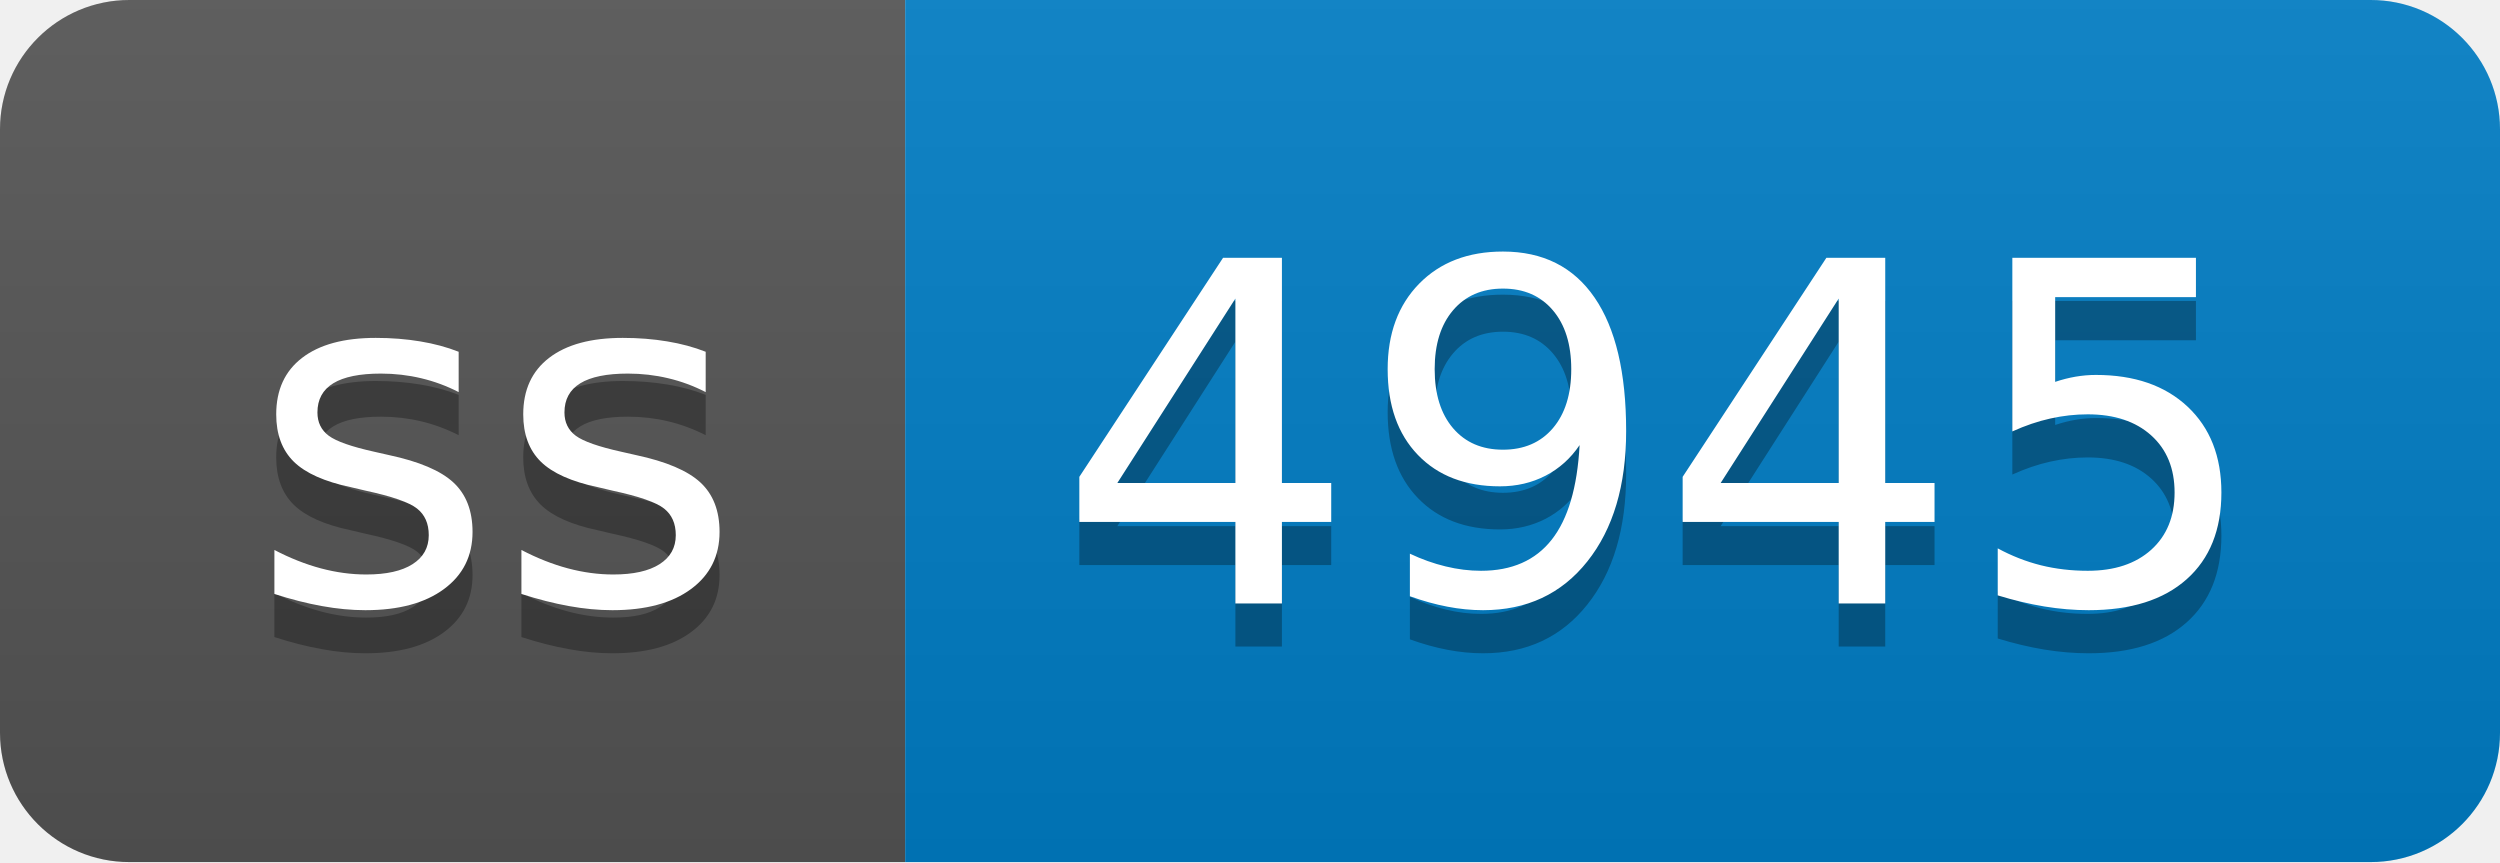
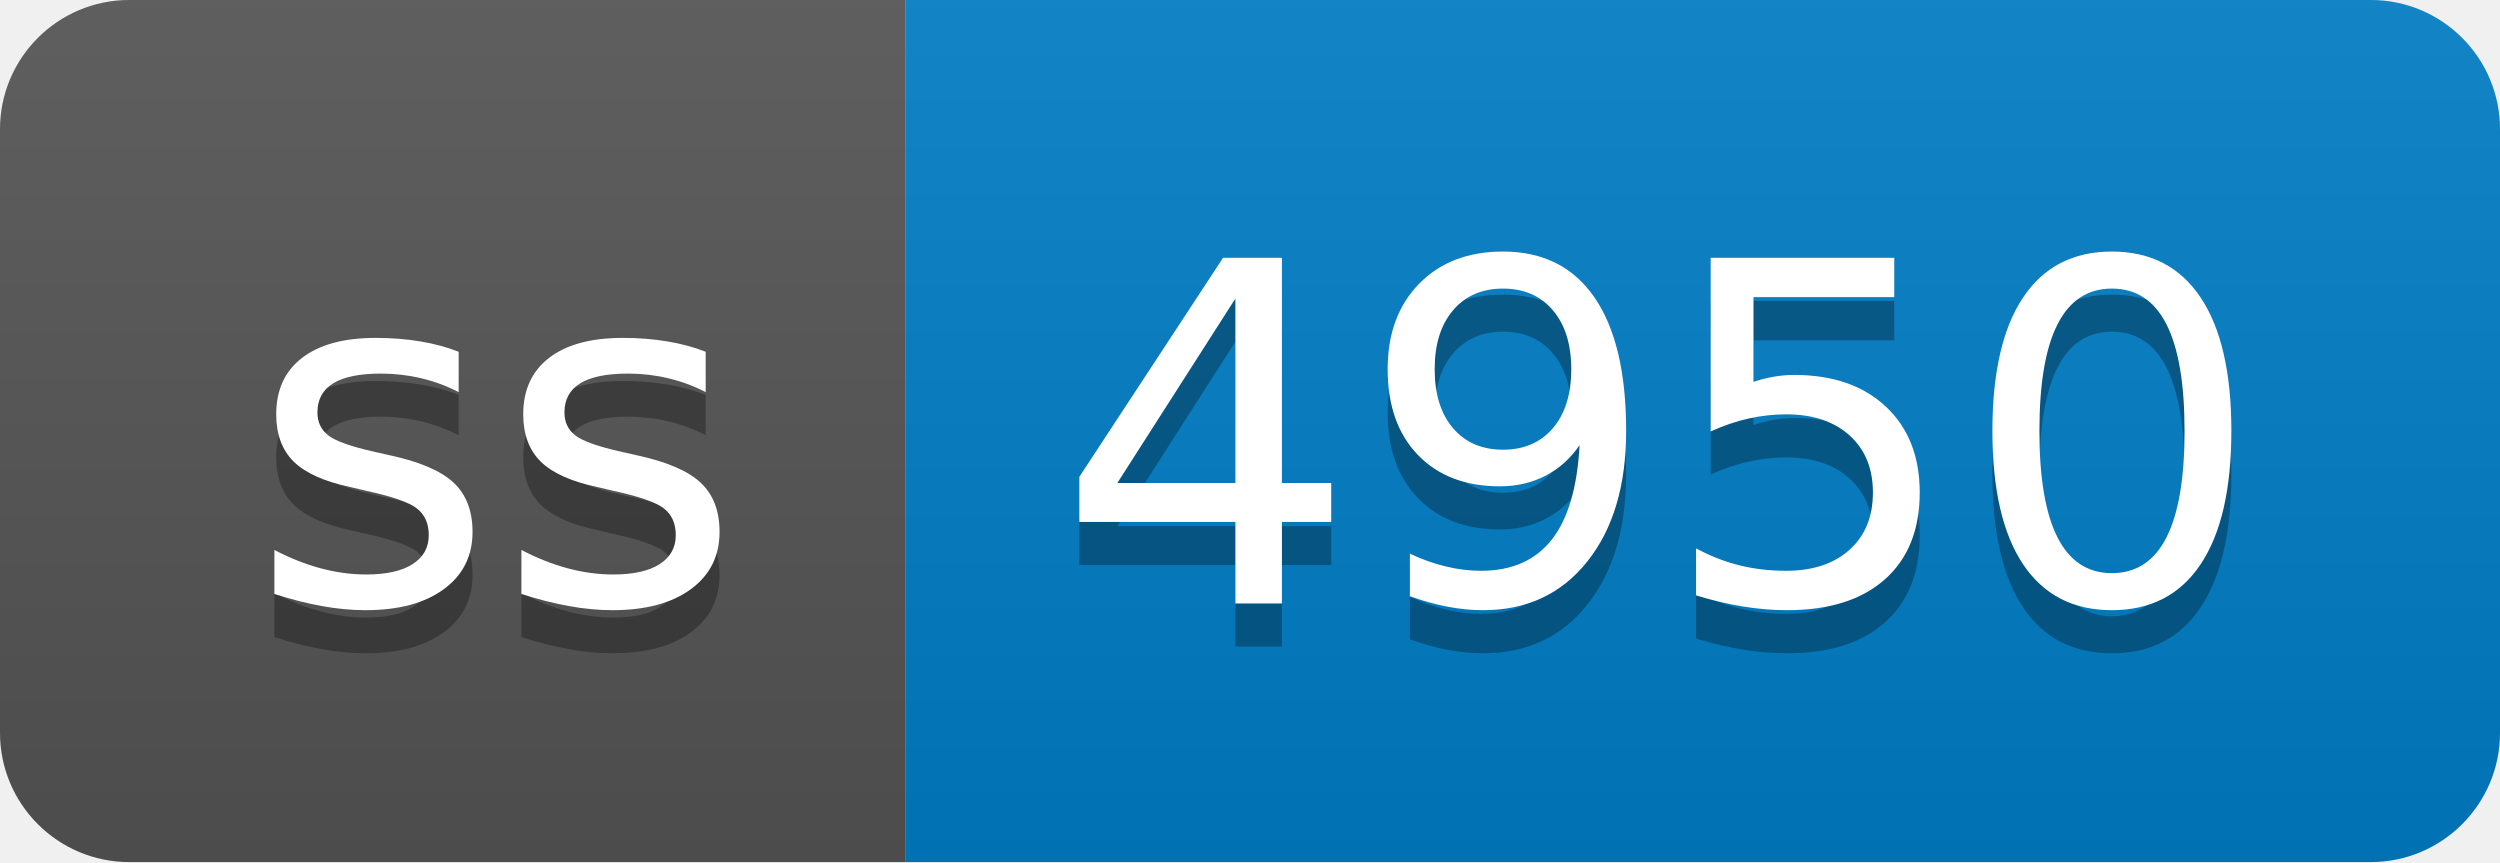
- <svg xmlns="http://www.w3.org/2000/svg" width="58" height="20" role="img" aria-label="ss: 4945">
+ <svg xmlns="http://www.w3.org/2000/svg" width="58" height="20" role="img" aria-label="ss: 4950">
  <linearGradient id="s" x2="0" y2="100%">
    <stop offset="0" stop-color="#bbb" stop-opacity=".1" />
    <stop offset="1" stop-opacity=".1" />
  </linearGradient>
  <clipPath id="r">
    <rect width="58" height="20" rx="3" fill="#fff" />
  </clipPath>
  <g clip-path="url(#r)">
    <rect width="21" height="20" fill="#555" />
    <rect x="21" width="37" height="20" fill="#007ec6" />
    <rect width="58" height="20" fill="url(#s)" />
  </g>
  <g fill="#fff" text-anchor="middle" font-family="Verdana,Geneva,DejaVu Sans,sans-serif" text-rendering="geometricPrecision" font-size="110">
    <text aria-hidden="true" x="115" y="150" fill="#010101" fill-opacity=".3" transform="scale(.1)" textLength="110">ss</text>
    <text x="115" y="140" transform="scale(.1)" fill="#fff" textLength="110">ss</text>
-     <text aria-hidden="true" x="385" y="150" fill="#010101" fill-opacity=".3" transform="scale(.1)" textLength="270">4945</text>
-     <text x="385" y="140" transform="scale(.1)" fill="#fff" textLength="270">4945</text>
+     <text aria-hidden="true" x="385" y="150" fill="#010101" fill-opacity=".3" transform="scale(.1)" textLength="270">4950</text>
+     <text x="385" y="140" transform="scale(.1)" fill="#fff" textLength="270">4950</text>
  </g>
</svg>
